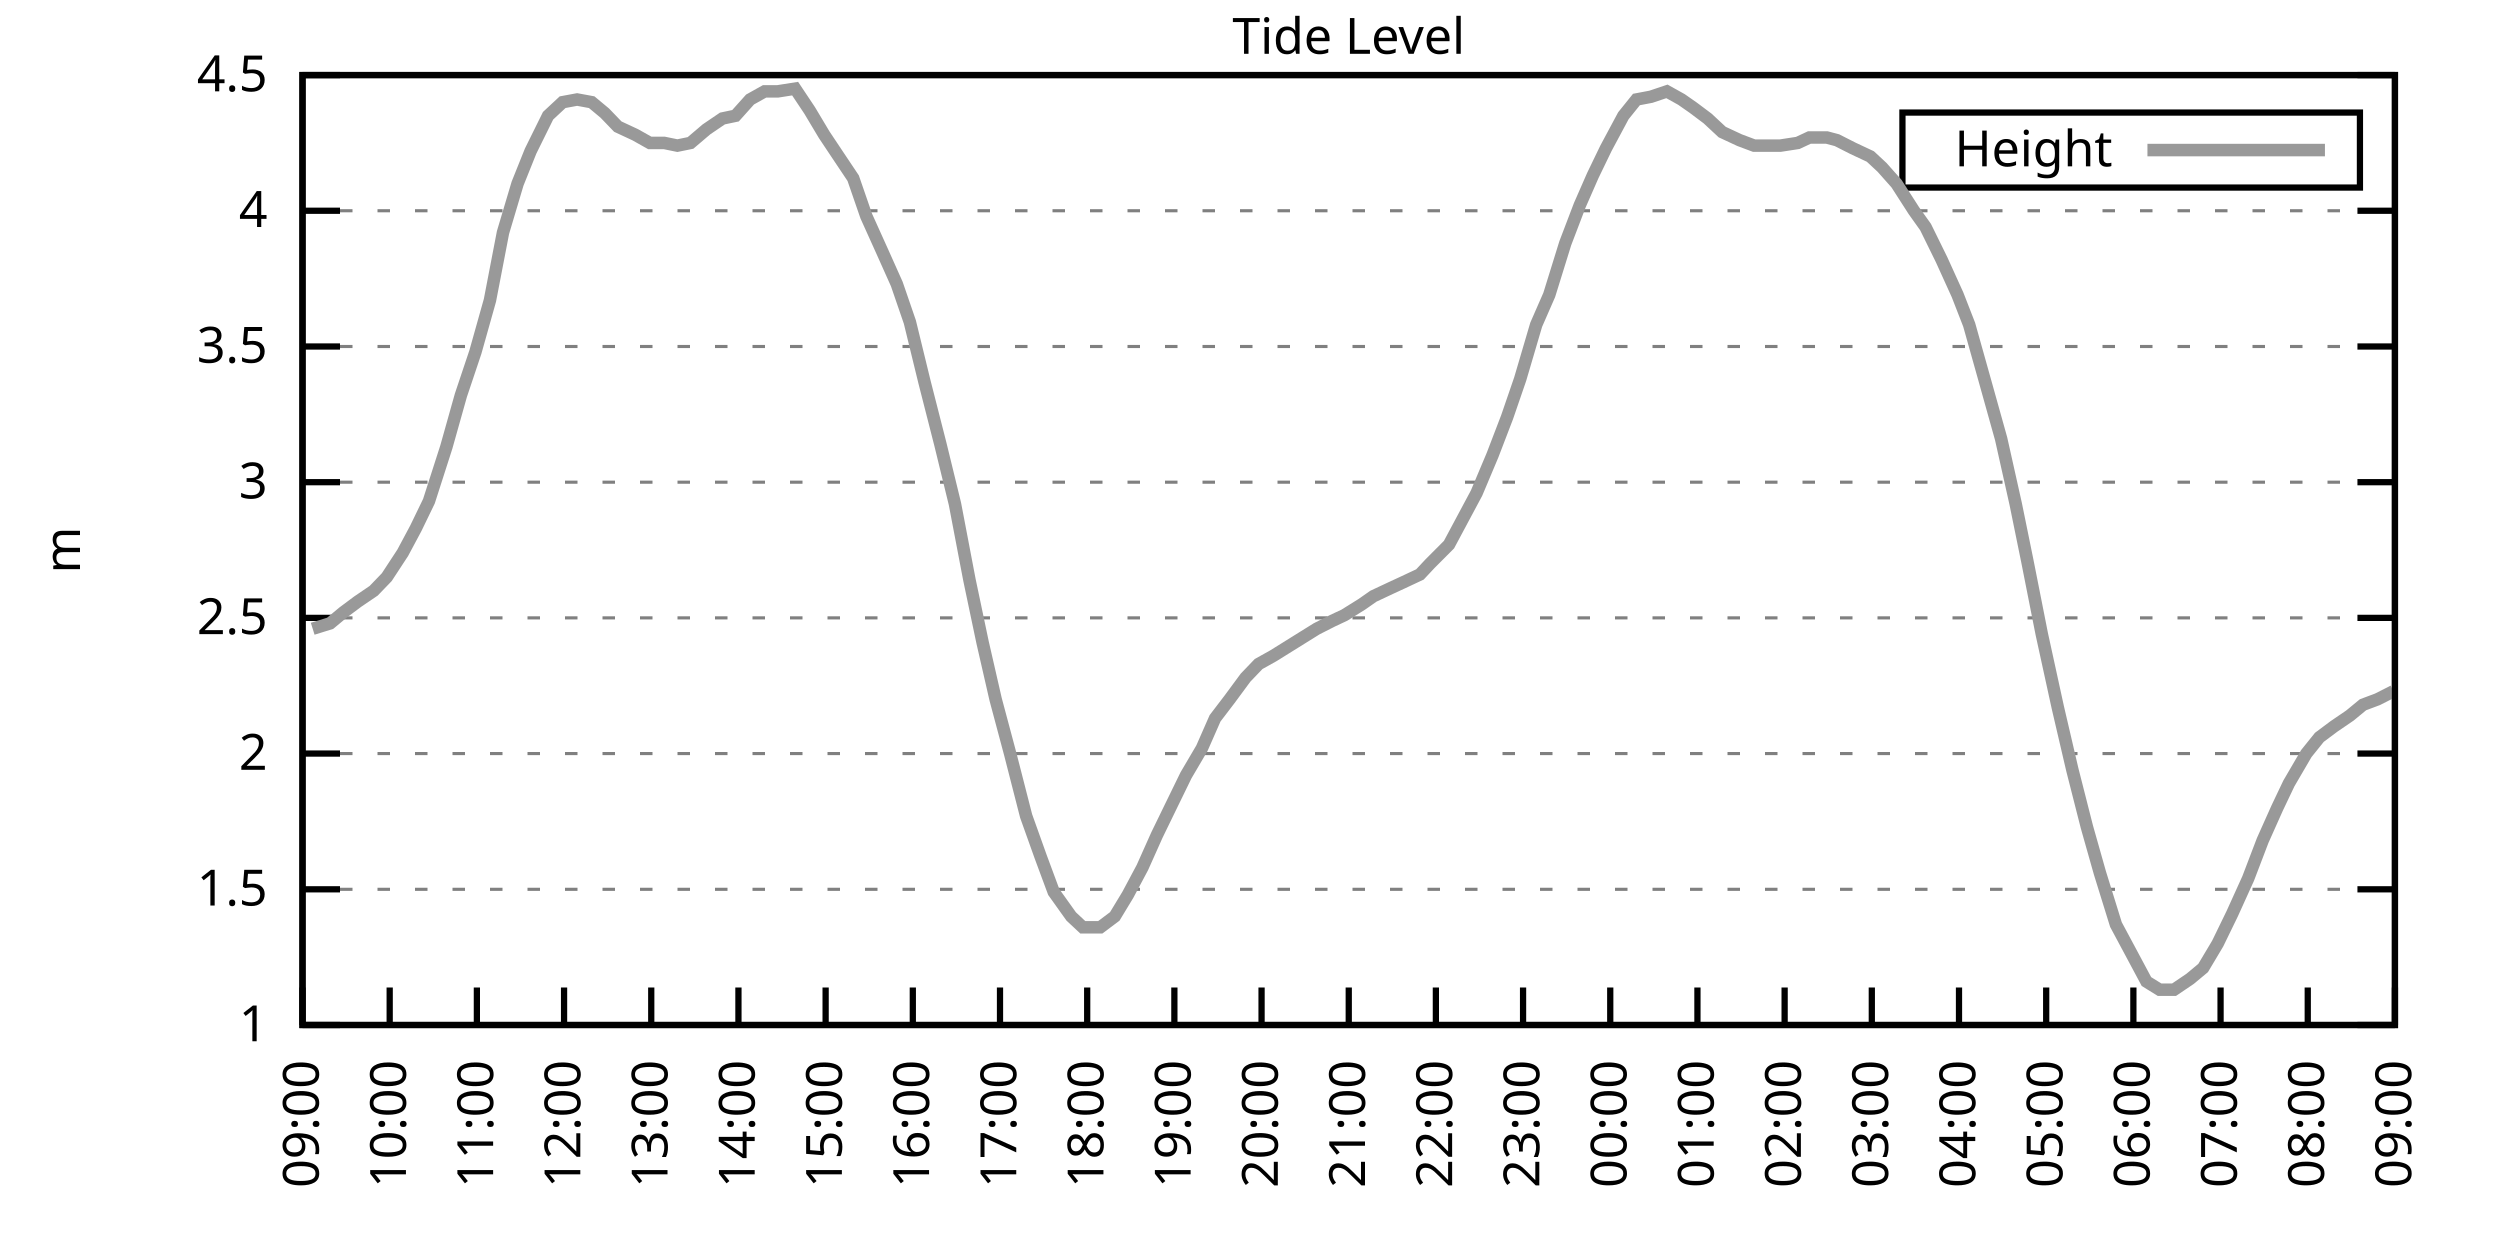
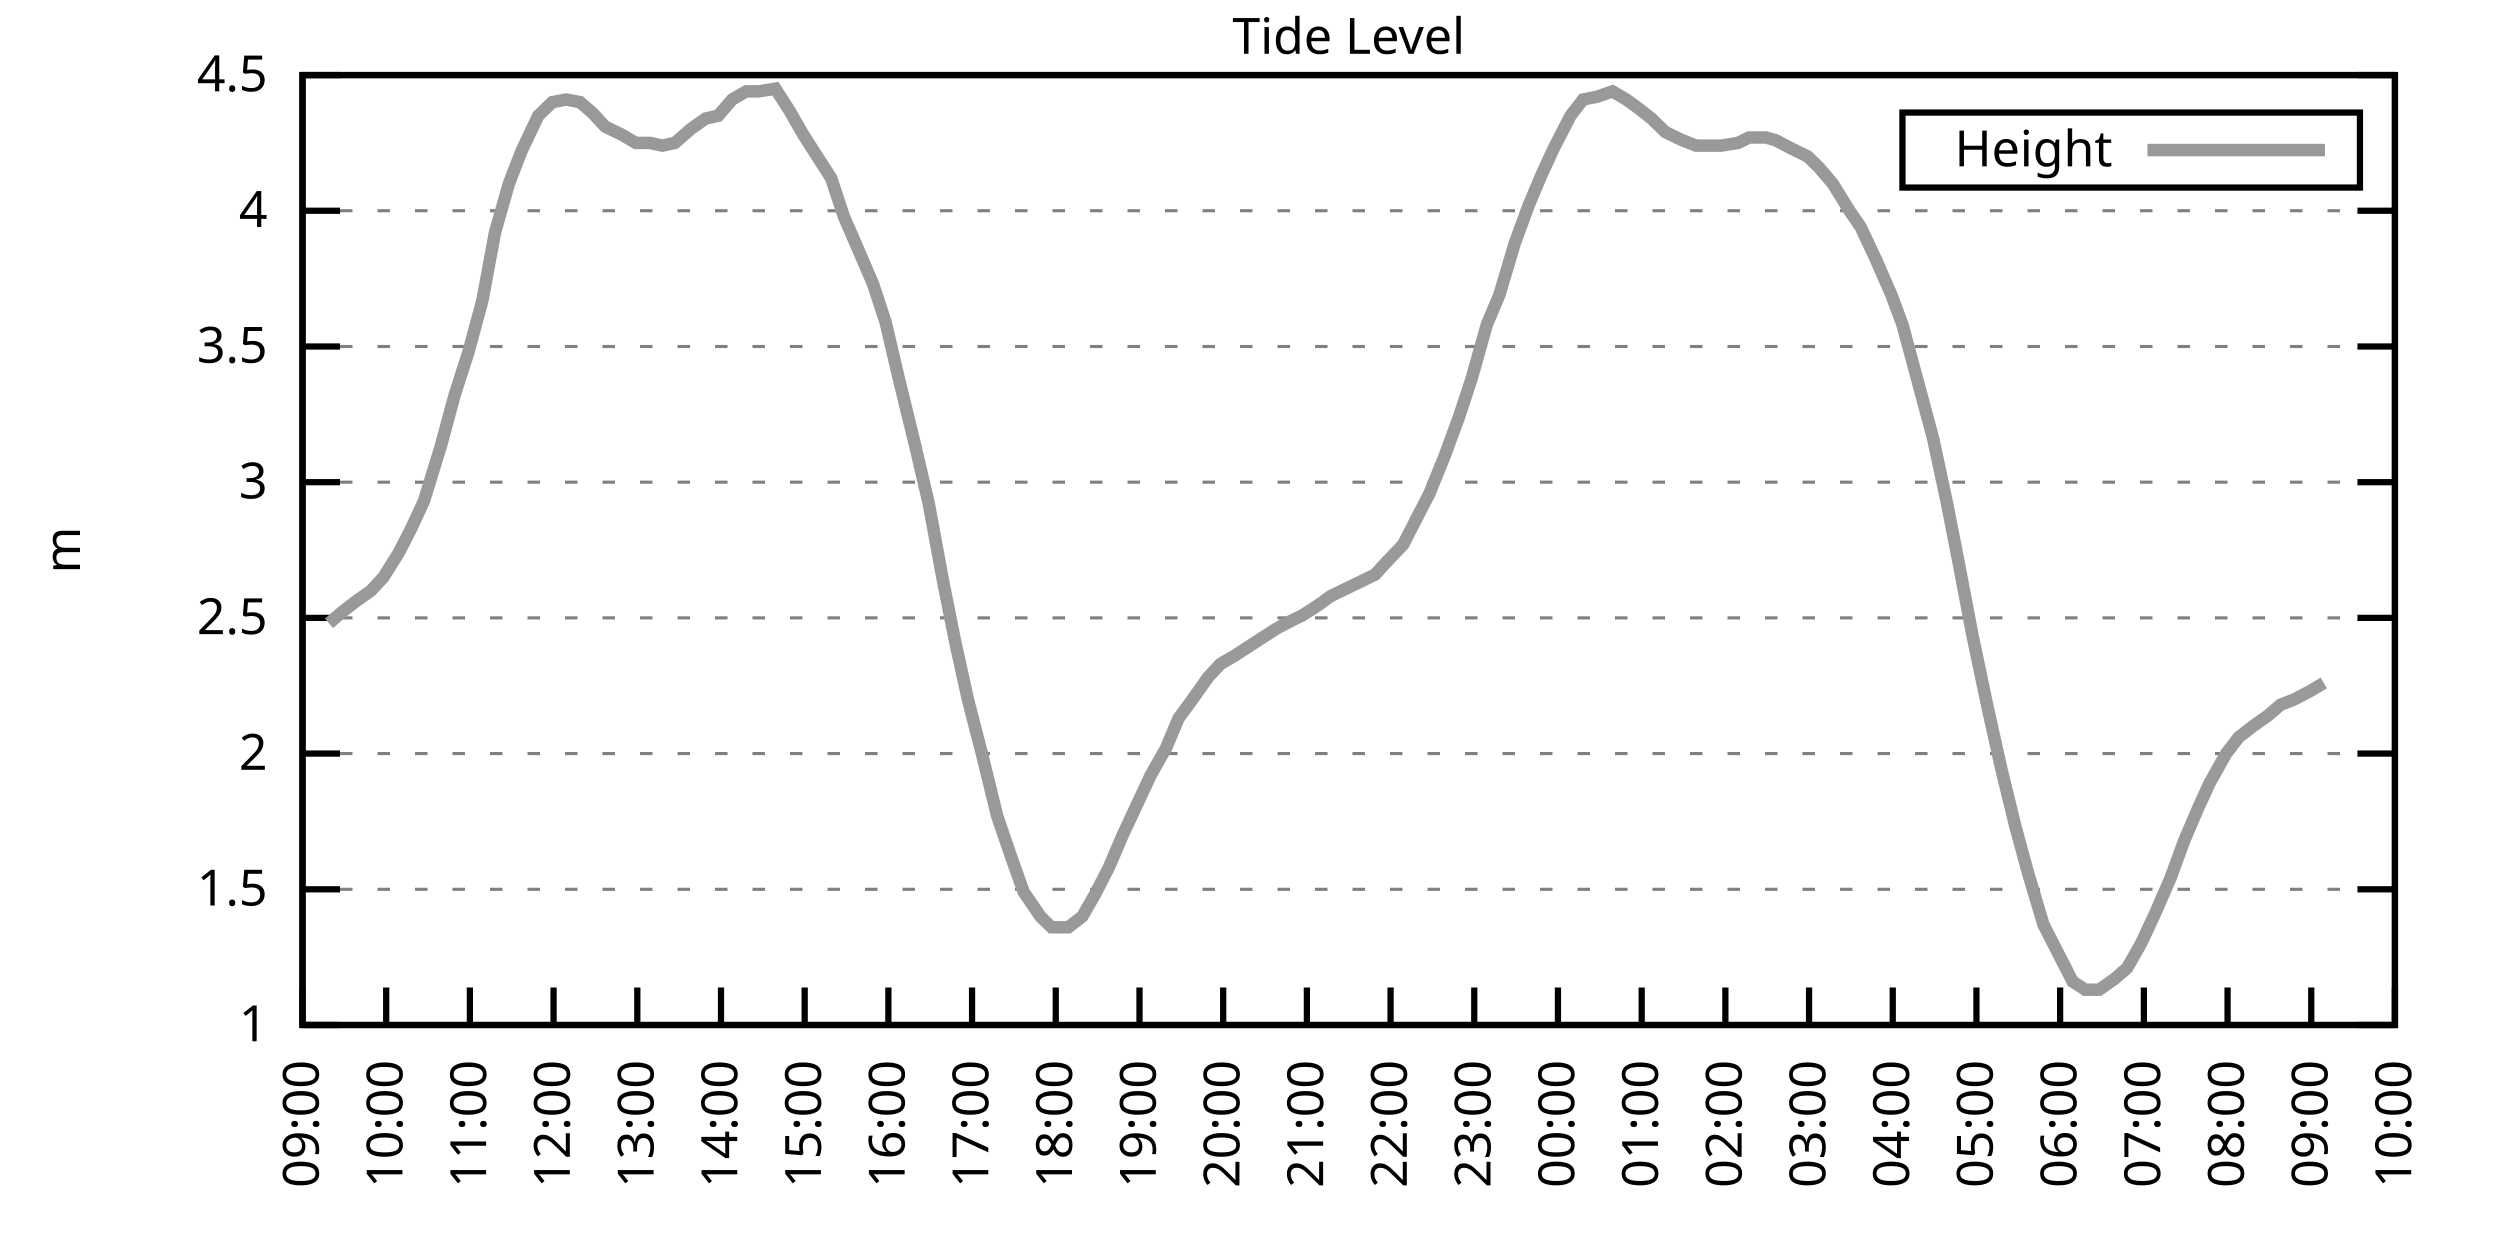
<svg xmlns="http://www.w3.org/2000/svg" xmlns:xlink="http://www.w3.org/1999/xlink" width="400" height="200" viewBox="0 0 400 200">
  <g id="gnuplot_canvas">
    <rect x="0" y="0" width="400" height="200" fill="none" />
    <defs>
      <circle id="gpDot" r="0.5" stroke-width="0.5" stroke="currentColor" />
      <path id="gpPt0" stroke-width="0.333" stroke="currentColor" d="M-1,0 h2 M0,-1 v2" />
      <path id="gpPt1" stroke-width="0.333" stroke="currentColor" d="M-1,-1 L1,1 M1,-1 L-1,1" />
      <path id="gpPt2" stroke-width="0.333" stroke="currentColor" d="M-1,0 L1,0 M0,-1 L0,1 M-1,-1 L1,1 M-1,1 L1,-1" />
      <rect id="gpPt3" stroke-width="0.333" stroke="currentColor" x="-1" y="-1" width="2" height="2" />
      <rect id="gpPt4" stroke-width="0.333" stroke="currentColor" fill="currentColor" x="-1" y="-1" width="2" height="2" />
      <circle id="gpPt5" stroke-width="0.333" stroke="currentColor" cx="0" cy="0" r="1" />
      <use xlink:href="#gpPt5" id="gpPt6" fill="currentColor" stroke="none" />
      <path id="gpPt7" stroke-width="0.333" stroke="currentColor" d="M0,-1.33 L-1.33,0.67 L1.33,0.67 z" />
      <use xlink:href="#gpPt7" id="gpPt8" fill="currentColor" stroke="none" />
      <use xlink:href="#gpPt7" id="gpPt9" stroke="currentColor" transform="rotate(180)" />
      <use xlink:href="#gpPt9" id="gpPt10" fill="currentColor" stroke="none" />
      <use xlink:href="#gpPt3" id="gpPt11" stroke="currentColor" transform="rotate(45)" />
      <use xlink:href="#gpPt11" id="gpPt12" fill="currentColor" stroke="none" />
      <path id="gpPt13" stroke-width="0.333" stroke="currentColor" d="M0,1.330 L1.265,0.411 L0.782,-1.067 L-0.782,-1.076 L-1.265,0.411 z" />
      <use xlink:href="#gpPt13" id="gpPt14" fill="currentColor" stroke="none" />
      <filter id="textbox" filterUnits="objectBoundingBox" x="0" y="0" height="1" width="1">
        <feFlood flood-color="white" flood-opacity="1" result="bgnd" />
        <feComposite in="SourceGraphic" in2="bgnd" operator="atop" />
      </filter>
      <filter id="greybox" filterUnits="objectBoundingBox" x="0" y="0" height="1" width="1">
        <feFlood flood-color="lightgrey" flood-opacity="1" result="grey" />
        <feComposite in="SourceGraphic" in2="grey" operator="atop" />
      </filter>
    </defs>
    <g fill="none" color="white" stroke="currentColor" stroke-width="1.00" stroke-linecap="butt" stroke-linejoin="miter">
</g>
    <g fill="none" color="black" stroke="currentColor" stroke-width="1.00" stroke-linecap="butt" stroke-linejoin="miter">
      <g stroke="none" shape-rendering="crispEdges">
        <polygon fill="rgb(255, 255, 255)" points="48.40,164.00 383.18,164.00 383.18,12.02 48.40,12.02 " />
      </g>
    </g>
    <g fill="none" color="black" stroke="currentColor" stroke-width="1.00" stroke-linecap="butt" stroke-linejoin="miter">
</g>
    <g fill="none" color="black" stroke="black" stroke-width="0.50" stroke-linecap="butt" stroke-linejoin="miter">
</g>
    <g fill="none" color="gray" stroke="currentColor" stroke-width="0.50" stroke-linecap="butt" stroke-linejoin="miter">
      <path stroke="gray" stroke-dasharray="2,4" class="gridline" d="M48.40,164.00 L383.19,164.00  " />
    </g>
    <g fill="none" color="gray" stroke="gray" stroke-width="1.00" stroke-linecap="butt" stroke-linejoin="miter">
</g>
    <g fill="none" color="black" stroke="currentColor" stroke-width="1.00" stroke-linecap="butt" stroke-linejoin="miter">
      <path stroke="black" d="M48.40,164.00 L54.40,164.00 M383.19,164.00 L377.19,164.00  " />
      <g transform="translate(42.80,166.60)" stroke="none" fill="black" font-family="Sans" font-size="8.00" text-anchor="end">
        <text>
          <tspan font-family="Sans"> 1</tspan>
        </text>
      </g>
    </g>
    <g fill="none" color="black" stroke="currentColor" stroke-width="1.00" stroke-linecap="butt" stroke-linejoin="miter">
</g>
    <g fill="none" color="black" stroke="black" stroke-width="0.50" stroke-linecap="butt" stroke-linejoin="miter">
</g>
    <g fill="none" color="gray" stroke="currentColor" stroke-width="0.50" stroke-linecap="butt" stroke-linejoin="miter">
      <path stroke="gray" stroke-dasharray="2,4" class="gridline" d="M48.40,142.29 L383.19,142.29  " />
    </g>
    <g fill="none" color="gray" stroke="gray" stroke-width="1.00" stroke-linecap="butt" stroke-linejoin="miter">
</g>
    <g fill="none" color="black" stroke="currentColor" stroke-width="1.00" stroke-linecap="butt" stroke-linejoin="miter">
      <path stroke="black" d="M48.40,142.29 L54.40,142.29 M383.19,142.29 L377.19,142.29  " />
      <g transform="translate(42.80,144.89)" stroke="none" fill="black" font-family="Sans" font-size="8.00" text-anchor="end">
        <text>
          <tspan font-family="Sans"> 1.5</tspan>
        </text>
      </g>
    </g>
    <g fill="none" color="black" stroke="currentColor" stroke-width="1.00" stroke-linecap="butt" stroke-linejoin="miter">
</g>
    <g fill="none" color="black" stroke="black" stroke-width="0.50" stroke-linecap="butt" stroke-linejoin="miter">
</g>
    <g fill="none" color="gray" stroke="currentColor" stroke-width="0.50" stroke-linecap="butt" stroke-linejoin="miter">
      <path stroke="gray" stroke-dasharray="2,4" class="gridline" d="M48.40,120.57 L383.19,120.57  " />
    </g>
    <g fill="none" color="gray" stroke="gray" stroke-width="1.00" stroke-linecap="butt" stroke-linejoin="miter">
</g>
    <g fill="none" color="black" stroke="currentColor" stroke-width="1.00" stroke-linecap="butt" stroke-linejoin="miter">
      <path stroke="black" d="M48.40,120.57 L54.40,120.57 M383.19,120.57 L377.19,120.57  " />
      <g transform="translate(42.80,123.17)" stroke="none" fill="black" font-family="Sans" font-size="8.00" text-anchor="end">
        <text>
          <tspan font-family="Sans"> 2</tspan>
        </text>
      </g>
    </g>
    <g fill="none" color="black" stroke="currentColor" stroke-width="1.00" stroke-linecap="butt" stroke-linejoin="miter">
</g>
    <g fill="none" color="black" stroke="black" stroke-width="0.50" stroke-linecap="butt" stroke-linejoin="miter">
</g>
    <g fill="none" color="gray" stroke="currentColor" stroke-width="0.50" stroke-linecap="butt" stroke-linejoin="miter">
      <path stroke="gray" stroke-dasharray="2,4" class="gridline" d="M48.40,98.86 L383.19,98.86  " />
    </g>
    <g fill="none" color="gray" stroke="gray" stroke-width="1.00" stroke-linecap="butt" stroke-linejoin="miter">
</g>
    <g fill="none" color="black" stroke="currentColor" stroke-width="1.00" stroke-linecap="butt" stroke-linejoin="miter">
      <path stroke="black" d="M48.40,98.86 L54.40,98.86 M383.19,98.86 L377.19,98.86  " />
      <g transform="translate(42.80,101.46)" stroke="none" fill="black" font-family="Sans" font-size="8.00" text-anchor="end">
        <text>
          <tspan font-family="Sans"> 2.5</tspan>
        </text>
      </g>
    </g>
    <g fill="none" color="black" stroke="currentColor" stroke-width="1.00" stroke-linecap="butt" stroke-linejoin="miter">
</g>
    <g fill="none" color="black" stroke="black" stroke-width="0.50" stroke-linecap="butt" stroke-linejoin="miter">
</g>
    <g fill="none" color="gray" stroke="currentColor" stroke-width="0.50" stroke-linecap="butt" stroke-linejoin="miter">
      <path stroke="gray" stroke-dasharray="2,4" class="gridline" d="M48.40,77.15 L383.19,77.15  " />
    </g>
    <g fill="none" color="gray" stroke="gray" stroke-width="1.00" stroke-linecap="butt" stroke-linejoin="miter">
</g>
    <g fill="none" color="black" stroke="currentColor" stroke-width="1.00" stroke-linecap="butt" stroke-linejoin="miter">
      <path stroke="black" d="M48.40,77.15 L54.40,77.15 M383.19,77.15 L377.19,77.15  " />
      <g transform="translate(42.80,79.75)" stroke="none" fill="black" font-family="Sans" font-size="8.00" text-anchor="end">
        <text>
          <tspan font-family="Sans"> 3</tspan>
        </text>
      </g>
    </g>
    <g fill="none" color="black" stroke="currentColor" stroke-width="1.00" stroke-linecap="butt" stroke-linejoin="miter">
</g>
    <g fill="none" color="black" stroke="black" stroke-width="0.50" stroke-linecap="butt" stroke-linejoin="miter">
</g>
    <g fill="none" color="gray" stroke="currentColor" stroke-width="0.50" stroke-linecap="butt" stroke-linejoin="miter">
      <path stroke="gray" stroke-dasharray="2,4" class="gridline" d="M48.40,55.44 L383.19,55.44  " />
    </g>
    <g fill="none" color="gray" stroke="gray" stroke-width="1.00" stroke-linecap="butt" stroke-linejoin="miter">
</g>
    <g fill="none" color="black" stroke="currentColor" stroke-width="1.00" stroke-linecap="butt" stroke-linejoin="miter">
      <path stroke="black" d="M48.40,55.44 L54.40,55.44 M383.19,55.44 L377.19,55.44  " />
      <g transform="translate(42.80,58.04)" stroke="none" fill="black" font-family="Sans" font-size="8.00" text-anchor="end">
        <text>
          <tspan font-family="Sans"> 3.5</tspan>
        </text>
      </g>
    </g>
    <g fill="none" color="black" stroke="currentColor" stroke-width="1.00" stroke-linecap="butt" stroke-linejoin="miter">
</g>
    <g fill="none" color="black" stroke="black" stroke-width="0.50" stroke-linecap="butt" stroke-linejoin="miter">
</g>
    <g fill="none" color="gray" stroke="currentColor" stroke-width="0.50" stroke-linecap="butt" stroke-linejoin="miter">
      <path stroke="gray" stroke-dasharray="2,4" class="gridline" d="M48.40,33.72 L383.19,33.72  " />
    </g>
    <g fill="none" color="gray" stroke="gray" stroke-width="1.00" stroke-linecap="butt" stroke-linejoin="miter">
</g>
    <g fill="none" color="black" stroke="currentColor" stroke-width="1.00" stroke-linecap="butt" stroke-linejoin="miter">
      <path stroke="black" d="M48.40,33.72 L54.40,33.72 M383.19,33.72 L377.19,33.72  " />
      <g transform="translate(42.80,36.32)" stroke="none" fill="black" font-family="Sans" font-size="8.00" text-anchor="end">
        <text>
          <tspan font-family="Sans"> 4</tspan>
        </text>
      </g>
    </g>
    <g fill="none" color="black" stroke="currentColor" stroke-width="1.00" stroke-linecap="butt" stroke-linejoin="miter">
</g>
    <g fill="none" color="black" stroke="black" stroke-width="0.50" stroke-linecap="butt" stroke-linejoin="miter">
</g>
    <g fill="none" color="gray" stroke="currentColor" stroke-width="0.50" stroke-linecap="butt" stroke-linejoin="miter">
      <path stroke="gray" stroke-dasharray="2,4" class="gridline" d="M48.40,12.01 L383.19,12.01  " />
    </g>
    <g fill="none" color="gray" stroke="gray" stroke-width="1.00" stroke-linecap="butt" stroke-linejoin="miter">
</g>
    <g fill="none" color="black" stroke="currentColor" stroke-width="1.00" stroke-linecap="butt" stroke-linejoin="miter">
      <path stroke="black" d="M48.40,12.01 L54.40,12.01 M383.19,12.01 L377.19,12.01  " />
      <g transform="translate(42.80,14.61)" stroke="none" fill="black" font-family="Sans" font-size="8.00" text-anchor="end">
        <text>
          <tspan font-family="Sans"> 4.5</tspan>
        </text>
      </g>
    </g>
    <g fill="none" color="black" stroke="currentColor" stroke-width="1.00" stroke-linecap="butt" stroke-linejoin="miter">
      <path stroke="black" d="M48.40,164.00 L48.40,158.00  " />
      <g transform="translate(51.00,169.60) rotate(270.00)" stroke="none" fill="black" font-family="Sans" font-size="8.00" text-anchor="end">
        <text>
          <tspan font-family="Sans">09:00</tspan>
        </text>
      </g>
    </g>
    <g fill="none" color="black" stroke="currentColor" stroke-width="1.00" stroke-linecap="butt" stroke-linejoin="miter">
-       <path stroke="black" d="M62.35,164.00 L62.35,158.00  " />
-       <g transform="translate(64.95,169.60) rotate(270.00)" stroke="none" fill="black" font-family="Sans" font-size="8.00" text-anchor="end">
+       <path stroke="black" d="M61.79,164.00 L61.79,158.00  " />
+       <g transform="translate(64.39,169.60) rotate(270.00)" stroke="none" fill="black" font-family="Sans" font-size="8.00" text-anchor="end">
        <text>
          <tspan font-family="Sans">10:00</tspan>
        </text>
      </g>
    </g>
    <g fill="none" color="black" stroke="currentColor" stroke-width="1.00" stroke-linecap="butt" stroke-linejoin="miter">
-       <path stroke="black" d="M76.30,164.00 L76.30,158.00  " />
-       <g transform="translate(78.90,169.60) rotate(270.00)" stroke="none" fill="black" font-family="Sans" font-size="8.00" text-anchor="end">
+       <path stroke="black" d="M75.18,164.00 L75.18,158.00  " />
+       <g transform="translate(77.78,169.60) rotate(270.00)" stroke="none" fill="black" font-family="Sans" font-size="8.00" text-anchor="end">
        <text>
          <tspan font-family="Sans">11:00</tspan>
        </text>
      </g>
    </g>
    <g fill="none" color="black" stroke="currentColor" stroke-width="1.00" stroke-linecap="butt" stroke-linejoin="miter">
-       <path stroke="black" d="M90.25,164.00 L90.25,158.00  " />
-       <g transform="translate(92.85,169.60) rotate(270.00)" stroke="none" fill="black" font-family="Sans" font-size="8.00" text-anchor="end">
+       <path stroke="black" d="M88.57,164.00 L88.57,158.00  " />
+       <g transform="translate(91.17,169.60) rotate(270.00)" stroke="none" fill="black" font-family="Sans" font-size="8.00" text-anchor="end">
        <text>
          <tspan font-family="Sans">12:00</tspan>
        </text>
      </g>
    </g>
    <g fill="none" color="black" stroke="currentColor" stroke-width="1.00" stroke-linecap="butt" stroke-linejoin="miter">
-       <path stroke="black" d="M104.20,164.00 L104.20,158.00  " />
-       <g transform="translate(106.80,169.60) rotate(270.00)" stroke="none" fill="black" font-family="Sans" font-size="8.00" text-anchor="end">
+       <path stroke="black" d="M101.97,164.00 L101.97,158.00  " />
+       <g transform="translate(104.57,169.60) rotate(270.00)" stroke="none" fill="black" font-family="Sans" font-size="8.00" text-anchor="end">
        <text>
          <tspan font-family="Sans">13:00</tspan>
        </text>
      </g>
    </g>
    <g fill="none" color="black" stroke="currentColor" stroke-width="1.00" stroke-linecap="butt" stroke-linejoin="miter">
-       <path stroke="black" d="M118.15,164.00 L118.15,158.00  " />
-       <g transform="translate(120.75,169.60) rotate(270.00)" stroke="none" fill="black" font-family="Sans" font-size="8.00" text-anchor="end">
+       <path stroke="black" d="M115.36,164.00 L115.36,158.00  " />
+       <g transform="translate(117.96,169.60) rotate(270.00)" stroke="none" fill="black" font-family="Sans" font-size="8.00" text-anchor="end">
        <text>
          <tspan font-family="Sans">14:00</tspan>
        </text>
      </g>
    </g>
    <g fill="none" color="black" stroke="currentColor" stroke-width="1.00" stroke-linecap="butt" stroke-linejoin="miter">
-       <path stroke="black" d="M132.10,164.00 L132.10,158.00  " />
-       <g transform="translate(134.70,169.60) rotate(270.00)" stroke="none" fill="black" font-family="Sans" font-size="8.00" text-anchor="end">
+       <path stroke="black" d="M128.75,164.00 L128.75,158.00  " />
+       <g transform="translate(131.35,169.60) rotate(270.00)" stroke="none" fill="black" font-family="Sans" font-size="8.00" text-anchor="end">
        <text>
          <tspan font-family="Sans">15:00</tspan>
        </text>
      </g>
    </g>
    <g fill="none" color="black" stroke="currentColor" stroke-width="1.00" stroke-linecap="butt" stroke-linejoin="miter">
-       <path stroke="black" d="M146.05,164.00 L146.05,158.00  " />
-       <g transform="translate(148.65,169.60) rotate(270.00)" stroke="none" fill="black" font-family="Sans" font-size="8.00" text-anchor="end">
+       <path stroke="black" d="M142.14,164.00 L142.14,158.00  " />
+       <g transform="translate(144.74,169.60) rotate(270.00)" stroke="none" fill="black" font-family="Sans" font-size="8.00" text-anchor="end">
        <text>
          <tspan font-family="Sans">16:00</tspan>
        </text>
      </g>
    </g>
    <g fill="none" color="black" stroke="currentColor" stroke-width="1.00" stroke-linecap="butt" stroke-linejoin="miter">
-       <path stroke="black" d="M160.00,164.00 L160.00,158.00  " />
-       <g transform="translate(162.60,169.60) rotate(270.00)" stroke="none" fill="black" font-family="Sans" font-size="8.00" text-anchor="end">
+       <path stroke="black" d="M155.53,164.00 L155.53,158.00  " />
+       <g transform="translate(158.13,169.60) rotate(270.00)" stroke="none" fill="black" font-family="Sans" font-size="8.00" text-anchor="end">
        <text>
          <tspan font-family="Sans">17:00</tspan>
        </text>
      </g>
    </g>
    <g fill="none" color="black" stroke="currentColor" stroke-width="1.00" stroke-linecap="butt" stroke-linejoin="miter">
-       <path stroke="black" d="M173.95,164.00 L173.95,158.00  " />
-       <g transform="translate(176.55,169.60) rotate(270.00)" stroke="none" fill="black" font-family="Sans" font-size="8.00" text-anchor="end">
+       <path stroke="black" d="M168.92,164.00 L168.92,158.00  " />
+       <g transform="translate(171.52,169.60) rotate(270.00)" stroke="none" fill="black" font-family="Sans" font-size="8.00" text-anchor="end">
        <text>
          <tspan font-family="Sans">18:00</tspan>
        </text>
      </g>
    </g>
    <g fill="none" color="black" stroke="currentColor" stroke-width="1.00" stroke-linecap="butt" stroke-linejoin="miter">
-       <path stroke="black" d="M187.90,164.00 L187.90,158.00  " />
-       <g transform="translate(190.50,169.60) rotate(270.00)" stroke="none" fill="black" font-family="Sans" font-size="8.00" text-anchor="end">
+       <path stroke="black" d="M182.32,164.00 L182.32,158.00  " />
+       <g transform="translate(184.92,169.60) rotate(270.00)" stroke="none" fill="black" font-family="Sans" font-size="8.00" text-anchor="end">
        <text>
          <tspan font-family="Sans">19:00</tspan>
        </text>
      </g>
    </g>
    <g fill="none" color="black" stroke="currentColor" stroke-width="1.00" stroke-linecap="butt" stroke-linejoin="miter">
-       <path stroke="black" d="M201.85,164.00 L201.85,158.00  " />
-       <g transform="translate(204.45,169.60) rotate(270.00)" stroke="none" fill="black" font-family="Sans" font-size="8.00" text-anchor="end">
+       <path stroke="black" d="M195.71,164.00 L195.71,158.00  " />
+       <g transform="translate(198.31,169.60) rotate(270.00)" stroke="none" fill="black" font-family="Sans" font-size="8.00" text-anchor="end">
        <text>
          <tspan font-family="Sans">20:00</tspan>
        </text>
      </g>
    </g>
    <g fill="none" color="black" stroke="currentColor" stroke-width="1.00" stroke-linecap="butt" stroke-linejoin="miter">
-       <path stroke="black" d="M215.80,164.00 L215.80,158.00  " />
-       <g transform="translate(218.40,169.60) rotate(270.00)" stroke="none" fill="black" font-family="Sans" font-size="8.00" text-anchor="end">
+       <path stroke="black" d="M209.10,164.00 L209.10,158.00  " />
+       <g transform="translate(211.70,169.60) rotate(270.00)" stroke="none" fill="black" font-family="Sans" font-size="8.00" text-anchor="end">
        <text>
          <tspan font-family="Sans">21:00</tspan>
        </text>
      </g>
    </g>
    <g fill="none" color="black" stroke="currentColor" stroke-width="1.00" stroke-linecap="butt" stroke-linejoin="miter">
-       <path stroke="black" d="M229.74,164.00 L229.74,158.00  " />
-       <g transform="translate(232.34,169.60) rotate(270.00)" stroke="none" fill="black" font-family="Sans" font-size="8.00" text-anchor="end">
+       <path stroke="black" d="M222.49,164.00 L222.49,158.00  " />
+       <g transform="translate(225.09,169.60) rotate(270.00)" stroke="none" fill="black" font-family="Sans" font-size="8.00" text-anchor="end">
        <text>
          <tspan font-family="Sans">22:00</tspan>
        </text>
      </g>
    </g>
    <g fill="none" color="black" stroke="currentColor" stroke-width="1.00" stroke-linecap="butt" stroke-linejoin="miter">
-       <path stroke="black" d="M243.69,164.00 L243.69,158.00  " />
-       <g transform="translate(246.29,169.60) rotate(270.00)" stroke="none" fill="black" font-family="Sans" font-size="8.00" text-anchor="end">
+       <path stroke="black" d="M235.88,164.00 L235.88,158.00  " />
+       <g transform="translate(238.48,169.60) rotate(270.00)" stroke="none" fill="black" font-family="Sans" font-size="8.00" text-anchor="end">
        <text>
          <tspan font-family="Sans">23:00</tspan>
        </text>
      </g>
    </g>
    <g fill="none" color="black" stroke="currentColor" stroke-width="1.00" stroke-linecap="butt" stroke-linejoin="miter">
-       <path stroke="black" d="M257.64,164.00 L257.64,158.00  " />
-       <g transform="translate(260.24,169.60) rotate(270.00)" stroke="none" fill="black" font-family="Sans" font-size="8.00" text-anchor="end">
+       <path stroke="black" d="M249.27,164.00 L249.27,158.00  " />
+       <g transform="translate(251.87,169.60) rotate(270.00)" stroke="none" fill="black" font-family="Sans" font-size="8.00" text-anchor="end">
        <text>
          <tspan font-family="Sans">00:00</tspan>
        </text>
      </g>
    </g>
    <g fill="none" color="black" stroke="currentColor" stroke-width="1.00" stroke-linecap="butt" stroke-linejoin="miter">
-       <path stroke="black" d="M271.59,164.00 L271.59,158.00  " />
-       <g transform="translate(274.19,169.60) rotate(270.00)" stroke="none" fill="black" font-family="Sans" font-size="8.00" text-anchor="end">
+       <path stroke="black" d="M262.67,164.00 L262.67,158.00  " />
+       <g transform="translate(265.27,169.60) rotate(270.00)" stroke="none" fill="black" font-family="Sans" font-size="8.00" text-anchor="end">
        <text>
          <tspan font-family="Sans">01:00</tspan>
        </text>
      </g>
    </g>
    <g fill="none" color="black" stroke="currentColor" stroke-width="1.00" stroke-linecap="butt" stroke-linejoin="miter">
-       <path stroke="black" d="M285.54,164.00 L285.54,158.00  " />
-       <g transform="translate(288.14,169.60) rotate(270.00)" stroke="none" fill="black" font-family="Sans" font-size="8.00" text-anchor="end">
+       <path stroke="black" d="M276.06,164.00 L276.06,158.00  " />
+       <g transform="translate(278.66,169.60) rotate(270.00)" stroke="none" fill="black" font-family="Sans" font-size="8.00" text-anchor="end">
        <text>
          <tspan font-family="Sans">02:00</tspan>
        </text>
      </g>
    </g>
    <g fill="none" color="black" stroke="currentColor" stroke-width="1.00" stroke-linecap="butt" stroke-linejoin="miter">
-       <path stroke="black" d="M299.49,164.00 L299.49,158.00  " />
-       <g transform="translate(302.09,169.60) rotate(270.00)" stroke="none" fill="black" font-family="Sans" font-size="8.00" text-anchor="end">
+       <path stroke="black" d="M289.45,164.00 L289.45,158.00  " />
+       <g transform="translate(292.05,169.60) rotate(270.00)" stroke="none" fill="black" font-family="Sans" font-size="8.00" text-anchor="end">
        <text>
          <tspan font-family="Sans">03:00</tspan>
        </text>
      </g>
    </g>
    <g fill="none" color="black" stroke="currentColor" stroke-width="1.00" stroke-linecap="butt" stroke-linejoin="miter">
-       <path stroke="black" d="M313.44,164.00 L313.44,158.00  " />
-       <g transform="translate(316.04,169.60) rotate(270.00)" stroke="none" fill="black" font-family="Sans" font-size="8.00" text-anchor="end">
+       <path stroke="black" d="M302.84,164.00 L302.84,158.00  " />
+       <g transform="translate(305.44,169.60) rotate(270.00)" stroke="none" fill="black" font-family="Sans" font-size="8.00" text-anchor="end">
        <text>
          <tspan font-family="Sans">04:00</tspan>
        </text>
      </g>
    </g>
    <g fill="none" color="black" stroke="currentColor" stroke-width="1.00" stroke-linecap="butt" stroke-linejoin="miter">
-       <path stroke="black" d="M327.39,164.00 L327.39,158.00  " />
-       <g transform="translate(329.99,169.60) rotate(270.00)" stroke="none" fill="black" font-family="Sans" font-size="8.00" text-anchor="end">
+       <path stroke="black" d="M316.23,164.00 L316.23,158.00  " />
+       <g transform="translate(318.83,169.60) rotate(270.00)" stroke="none" fill="black" font-family="Sans" font-size="8.00" text-anchor="end">
        <text>
          <tspan font-family="Sans">05:00</tspan>
        </text>
      </g>
    </g>
    <g fill="none" color="black" stroke="currentColor" stroke-width="1.00" stroke-linecap="butt" stroke-linejoin="miter">
-       <path stroke="black" d="M341.34,164.00 L341.34,158.00  " />
-       <g transform="translate(343.94,169.60) rotate(270.00)" stroke="none" fill="black" font-family="Sans" font-size="8.00" text-anchor="end">
+       <path stroke="black" d="M329.62,164.00 L329.62,158.00  " />
+       <g transform="translate(332.22,169.60) rotate(270.00)" stroke="none" fill="black" font-family="Sans" font-size="8.00" text-anchor="end">
        <text>
          <tspan font-family="Sans">06:00</tspan>
        </text>
      </g>
    </g>
    <g fill="none" color="black" stroke="currentColor" stroke-width="1.00" stroke-linecap="butt" stroke-linejoin="miter">
-       <path stroke="black" d="M355.29,164.00 L355.29,158.00  " />
-       <g transform="translate(357.89,169.60) rotate(270.00)" stroke="none" fill="black" font-family="Sans" font-size="8.00" text-anchor="end">
+       <path stroke="black" d="M343.02,164.00 L343.02,158.00  " />
+       <g transform="translate(345.62,169.60) rotate(270.00)" stroke="none" fill="black" font-family="Sans" font-size="8.00" text-anchor="end">
        <text>
          <tspan font-family="Sans">07:00</tspan>
        </text>
      </g>
    </g>
    <g fill="none" color="black" stroke="currentColor" stroke-width="1.00" stroke-linecap="butt" stroke-linejoin="miter">
-       <path stroke="black" d="M369.24,164.00 L369.24,158.00  " />
-       <g transform="translate(371.84,169.60) rotate(270.00)" stroke="none" fill="black" font-family="Sans" font-size="8.00" text-anchor="end">
+       <path stroke="black" d="M356.41,164.00 L356.41,158.00  " />
+       <g transform="translate(359.01,169.60) rotate(270.00)" stroke="none" fill="black" font-family="Sans" font-size="8.00" text-anchor="end">
        <text>
          <tspan font-family="Sans">08:00</tspan>
+         </text>
+       </g>
+     </g>
+     <g fill="none" color="black" stroke="currentColor" stroke-width="1.00" stroke-linecap="butt" stroke-linejoin="miter">
+       <path stroke="black" d="M369.80,164.00 L369.80,158.00  " />
+       <g transform="translate(372.40,169.60) rotate(270.00)" stroke="none" fill="black" font-family="Sans" font-size="8.00" text-anchor="end">
+         <text>
+           <tspan font-family="Sans">09:00</tspan>
        </text>
      </g>
    </g>
    <g fill="none" color="black" stroke="currentColor" stroke-width="1.00" stroke-linecap="butt" stroke-linejoin="miter">
      <path stroke="black" d="M383.19,164.00 L383.19,158.00  " />
      <g transform="translate(385.79,169.60) rotate(270.00)" stroke="none" fill="black" font-family="Sans" font-size="8.00" text-anchor="end">
        <text>
-           <tspan font-family="Sans">09:00</tspan>
+           <tspan font-family="Sans">10:00</tspan>
        </text>
      </g>
    </g>
    <g fill="none" color="black" stroke="currentColor" stroke-width="1.00" stroke-linecap="butt" stroke-linejoin="miter">
</g>
    <g fill="none" color="black" stroke="currentColor" stroke-width="1.00" stroke-linecap="butt" stroke-linejoin="miter">
      <path stroke="black" d="M48.40,12.01 L48.40,164.00 L383.19,164.00 L383.19,12.01 L48.40,12.01 Z  " />
    </g>
    <g fill="none" color="black" stroke="currentColor" stroke-width="1.00" stroke-linecap="butt" stroke-linejoin="miter">
</g>
    <g fill="none" color="black" stroke="currentColor" stroke-width="1.00" stroke-linecap="butt" stroke-linejoin="miter">
      <path stroke="black" d="M304.39,30.01 L304.39,18.01 L377.59,18.01 L377.59,30.01 L304.39,30.01 Z  " />
    </g>
    <g id="Tide_level_plot_1">
      <g fill="none" color="white" stroke="black" stroke-width="2.00" stroke-linecap="butt" stroke-linejoin="miter">
</g>
      <g fill="none" color="black" stroke="currentColor" stroke-width="2.00" stroke-linecap="butt" stroke-linejoin="miter">
        <g transform="translate(337.99,26.61)" stroke="none" fill="black" font-family="Sans" font-size="8.00" text-anchor="end">
          <text>
            <tspan font-family="Sans">Height</tspan>
          </text>
        </g>
      </g>
      <g fill="none" color="black" stroke="currentColor" stroke-width="2.00" stroke-linecap="butt" stroke-linejoin="miter">
-         <path stroke="rgb(153, 153, 153)" d="M343.59,24.01 L371.99,24.01 M50.03,100.60 L52.82,99.73 L54.91,97.99 L57.23,96.26 L59.79,94.52 L61.88,92.35   L64.44,88.44 L66.53,84.53 L68.63,80.19 L71.42,71.50 L73.74,63.25 L76.07,56.30 L78.39,48.05 L80.48,37.20   L82.81,29.38 L84.90,24.17 L87.69,18.52 L90.02,16.35 L92.34,15.92 L94.67,16.35 L96.76,18.09 L98.85,20.26   L101.64,21.56 L103.97,22.87 L106.29,22.87 L108.38,23.30 L110.48,22.87 L113.03,20.70 L115.59,18.96 L117.68,18.52   L120.01,15.92 L122.33,14.62 L124.43,14.62 L127.22,14.18 L129.54,17.66 L131.87,21.56 L134.19,25.04 L136.51,28.51   L138.61,34.59 L141.16,40.24 L143.49,45.45 L145.58,51.53 L147.91,61.08 L150.46,71.07 L152.79,80.62 L155.11,92.78   L157.21,102.77 L159.30,111.89 L161.62,120.57 L164.18,130.56 L166.51,137.08 L168.60,142.72 L171.39,146.63 L173.25,148.37   L176.04,148.37 L178.36,146.63 L180.46,143.16 L182.78,138.81 L185.11,133.60 L187.43,128.83 L189.76,124.05 L192.31,119.71   L194.41,114.93 L196.73,111.89 L199.29,108.42 L201.38,106.24 L203.71,104.94 L205.80,103.64 L208.59,101.90 L210.68,100.60   L213.24,99.30 L215.10,98.43 L217.89,96.69 L219.75,95.39 L222.54,94.08 L224.40,93.22 L227.19,91.91 L228.81,90.18   L231.84,87.14 L233.93,83.23 L236.25,78.89 L238.81,72.81 L241.14,66.73 L243.23,60.65 L245.79,51.96 L247.88,47.18   L250.44,38.93 L252.76,32.85 L254.85,28.08 L256.95,23.73 L259.74,18.52 L261.83,15.92 L264.15,15.48 L266.71,14.62   L269.04,15.92 L270.90,17.22 L273.22,18.96 L275.55,21.13 L278.34,22.43 L280.66,23.30 L282.99,23.30 L284.85,23.30   L287.64,22.87 L289.50,22.00 L292.29,22.00 L293.91,22.43 L296.47,23.73 L299.26,25.04 L301.12,26.77 L303.44,29.38   L306.23,33.72 L308.09,36.33 L310.65,41.54 L313.21,47.18 L315.07,51.96 L317.63,61.08 L320.18,70.20 L322.51,80.62   L324.37,89.74 L326.69,101.47 L329.25,113.19 L331.58,123.18 L333.90,132.30 L335.99,139.68 L338.55,147.93 L340.88,152.28   L343.43,157.05 L345.53,158.35 L347.85,158.35 L350.41,156.62 L352.50,154.88 L354.83,150.97 L357.15,146.20 L359.71,140.55   L362.03,134.47 L364.36,129.26 L366.22,125.35 L369.01,120.57 L371.10,117.97 L373.43,116.23 L375.98,114.49 L378.08,112.76   L380.40,111.89 L382.96,110.59  " />
+         <path stroke="rgb(153, 153, 153)" d="M343.59,24.01 L371.99,24.01 M52.64,99.73 L54.65,97.99 L56.88,96.26 L59.34,94.52 L61.35,92.35 L63.80,88.44   L65.81,84.53 L67.82,80.19 L70.50,71.50 L72.73,63.25 L74.96,56.30 L77.19,48.05 L79.20,37.20 L81.43,29.38   L83.44,24.17 L86.12,18.52 L88.35,16.35 L90.58,15.92 L92.82,16.35 L94.82,18.09 L96.83,20.26 L99.51,21.56   L101.74,22.87 L103.98,22.87 L105.98,23.30 L107.99,22.87 L110.45,20.70 L112.90,18.96 L114.91,18.52 L117.14,15.92   L119.38,14.62 L121.38,14.62 L124.06,14.18 L126.29,17.66 L128.53,21.56 L130.76,25.04 L132.99,28.51 L135.00,34.59   L137.45,40.24 L139.69,45.45 L141.69,51.53 L143.93,61.08 L146.38,71.07 L148.61,80.62 L150.85,92.78 L152.85,102.77   L154.86,111.89 L157.10,120.57 L159.55,130.56 L161.78,137.08 L163.79,142.72 L166.47,146.63 L168.25,148.37 L170.93,148.37   L173.17,146.63 L175.17,143.16 L177.41,138.81 L179.64,133.60 L181.87,128.83 L184.10,124.05 L186.56,119.71 L188.57,114.93   L190.80,111.89 L193.25,108.42 L195.26,106.24 L197.49,104.94 L199.50,103.64 L202.18,101.90 L204.19,100.60 L206.64,99.30   L208.43,98.43 L211.11,96.69 L212.89,95.39 L215.57,94.08 L217.36,93.22 L220.04,91.91 L221.60,90.18 L224.50,87.14   L226.51,83.23 L228.74,78.89 L231.20,72.81 L233.43,66.73 L235.44,60.65 L237.89,51.96 L239.90,47.18 L242.36,38.93   L244.59,32.85 L246.60,28.08 L248.60,23.73 L251.28,18.52 L253.29,15.92 L255.52,15.48 L257.98,14.62 L260.21,15.92   L262.00,17.22 L264.23,18.96 L266.46,21.13 L269.14,22.43 L271.37,23.30 L273.60,23.30 L275.39,23.30 L278.07,22.87   L279.85,22.00 L282.53,22.00 L284.09,22.43 L286.55,23.73 L289.23,25.04 L291.01,26.77 L293.24,29.38 L295.92,33.72   L297.71,36.33 L300.16,41.54 L302.62,47.18 L304.40,51.96 L306.86,61.08 L309.31,70.20 L311.54,80.62 L313.33,89.74   L315.56,101.47 L318.02,113.19 L320.25,123.18 L322.48,132.30 L324.49,139.68 L326.95,147.93 L329.18,152.28 L331.63,157.05   L333.64,158.35 L335.87,158.35 L338.33,156.62 L340.34,154.88 L342.57,150.97 L344.80,146.20 L347.26,140.55 L349.49,134.47   L351.72,129.26 L353.51,125.35 L356.18,120.57 L358.19,117.97 L360.42,116.23 L362.88,114.49 L364.89,112.76 L367.12,111.89   L369.58,110.59 L371.81,109.28  " />
      </g>
    </g>
    <g fill="none" color="black" stroke="currentColor" stroke-width="2.00" stroke-linecap="butt" stroke-linejoin="miter">
</g>
    <g fill="none" color="black" stroke="black" stroke-width="1.00" stroke-linecap="butt" stroke-linejoin="miter">
</g>
    <g fill="none" color="black" stroke="currentColor" stroke-width="1.00" stroke-linecap="butt" stroke-linejoin="miter">
      <path stroke="black" d="M48.40,12.01 L48.40,164.00 L383.19,164.00 L383.19,12.01 L48.40,12.01 Z  " />
      <g transform="translate(12.80,88.01) rotate(270.00)" stroke="none" fill="black" font-family="Sans" font-size="8.00" text-anchor="middle">
        <text>
          <tspan font-family="Sans">m</tspan>
        </text>
      </g>
    </g>
    <g fill="none" color="black" stroke="currentColor" stroke-width="1.00" stroke-linecap="butt" stroke-linejoin="miter">
</g>
    <g fill="none" color="black" stroke="currentColor" stroke-width="1.00" stroke-linecap="butt" stroke-linejoin="miter">
      <g transform="translate(215.79,8.61)" stroke="none" fill="black" font-family="Sans" font-size="8.00" text-anchor="middle">
        <text>
          <tspan font-family="Sans">Tide Level</tspan>
        </text>
      </g>
    </g>
    <g fill="none" color="black" stroke="currentColor" stroke-width="1.00" stroke-linecap="butt" stroke-linejoin="miter">
</g>
  </g>
</svg>
